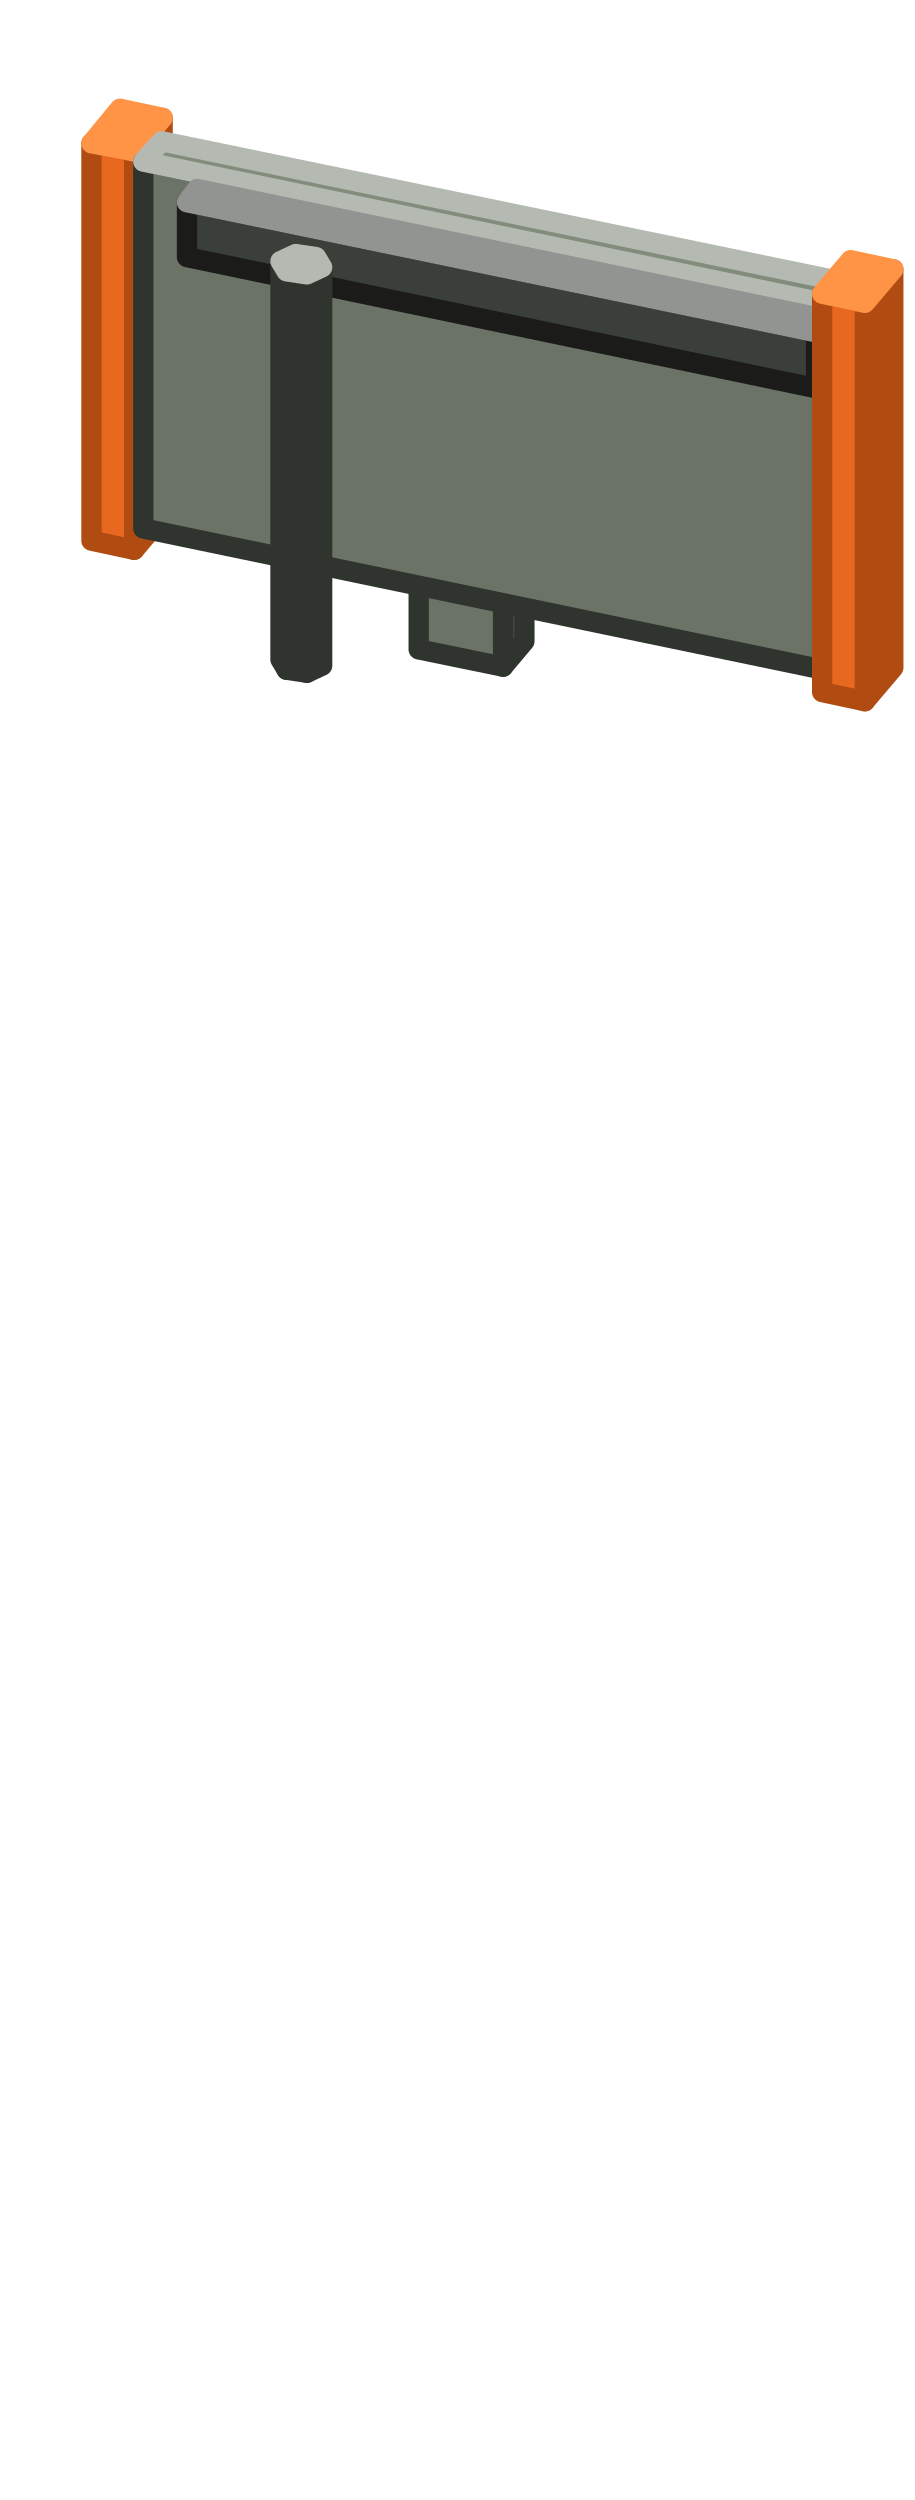
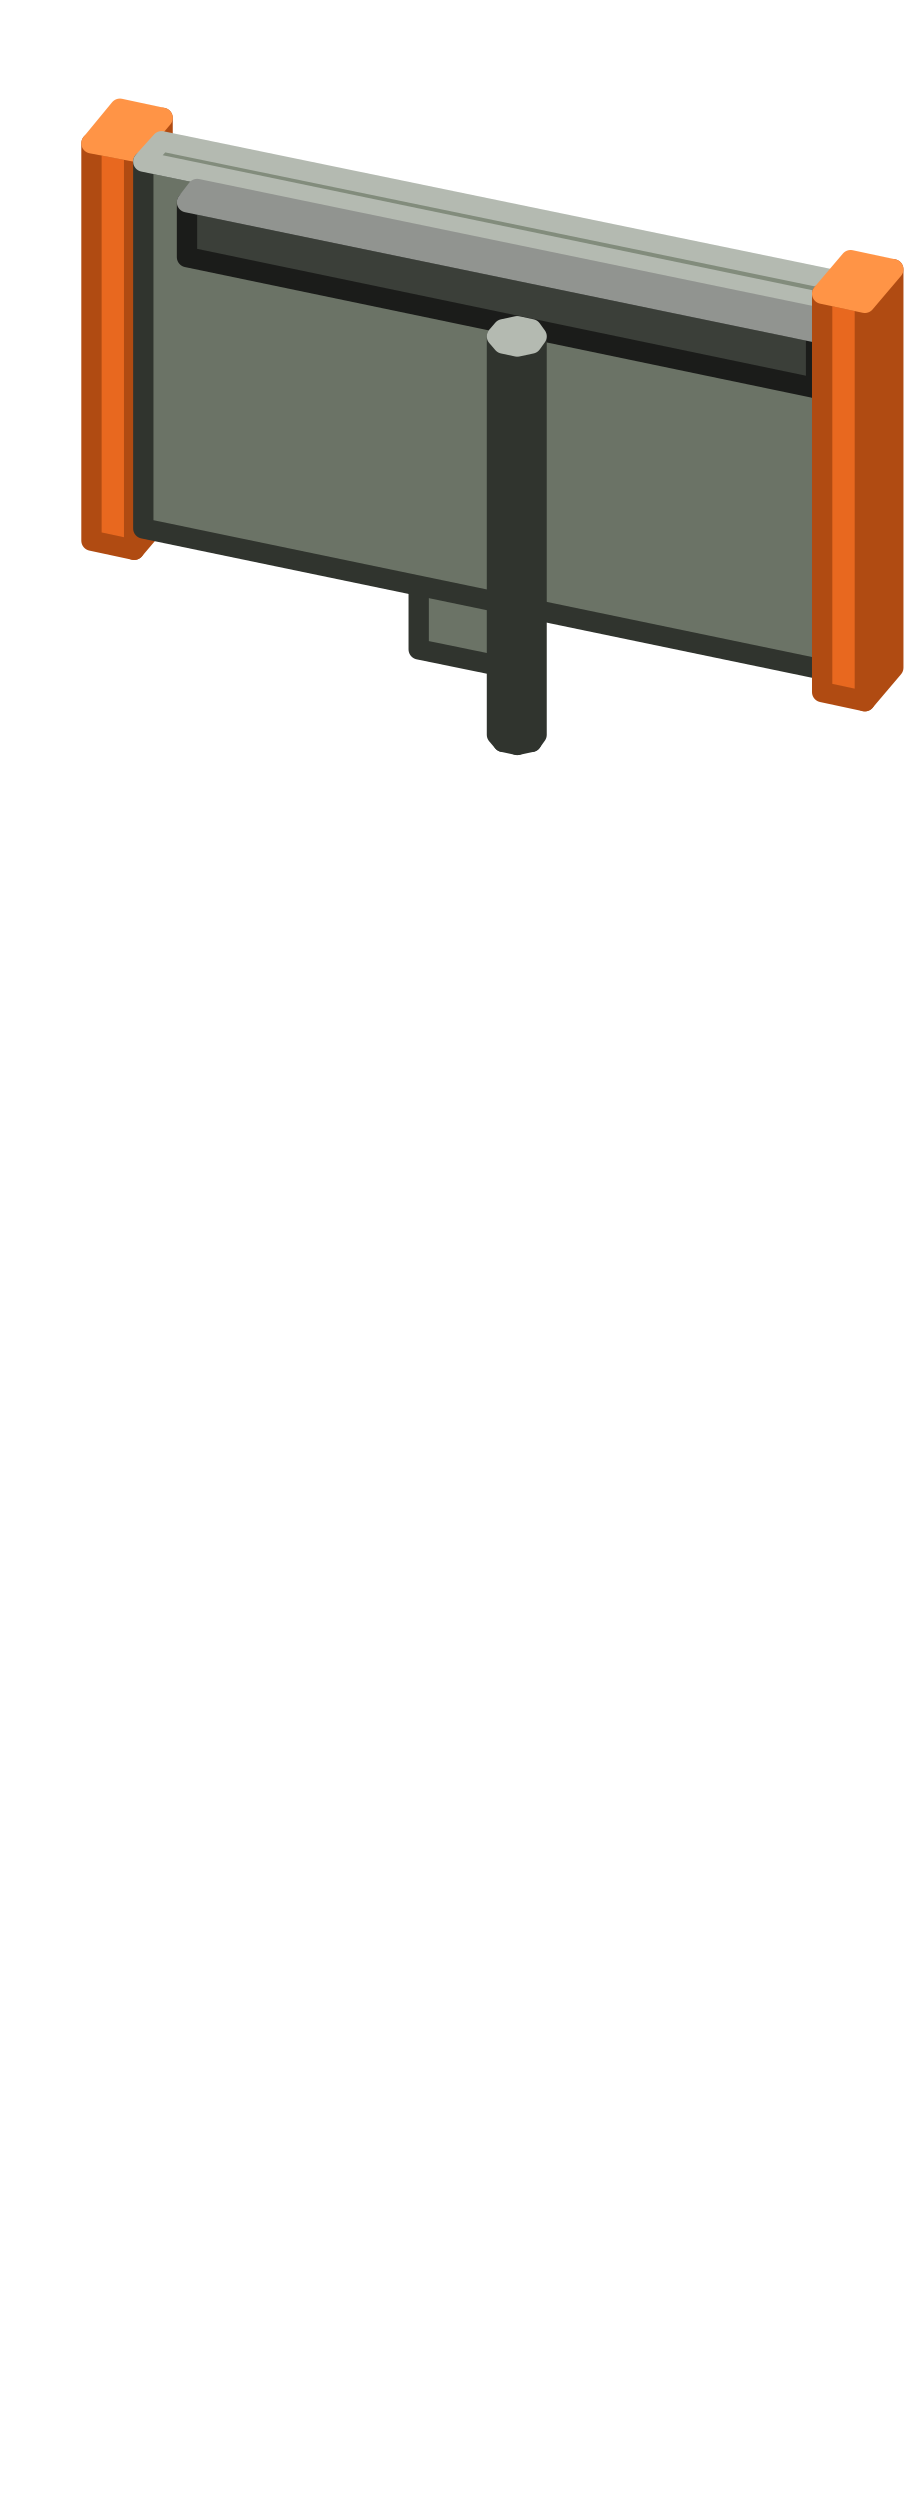
<svg xmlns="http://www.w3.org/2000/svg" width="90" height="246" viewBox="0 0 90 246">
  <g stroke-width="2" stroke-linejoin="round">
    <polygon points="16,50.8 13.2,54.1 13.2,14.9 16,11.6" fill="#B04B12" stroke="#B04B12" />
    <polygon points="13.2,54.1 9,53.2 9,14.1 13.2,14.9" fill="#E8681F" stroke="#B04B12" />
    <polygon points="16,11.6 13.2,14.9 9,14.1 11.8,10.7" fill="#FF9446" stroke="#FF9446" />
    <polygon points="51.6,63.1 49.5,65.6 49.5,57.8 51.6,55.3" fill="#51574D" stroke="#30342E" />
    <polygon points="49.5,65.6 41.2,63.9 41.2,56.1 49.5,57.8" fill="#6B7366" stroke="#30342E" />
    <polygon points="51.6,55.3 49.5,57.8 41.2,56.1 43.2,53.6" fill="#828C7C" stroke="#B4BAB1" />
    <polygon points="81.3,57.3 80.3,58.5 80.3,53.1 81.3,51.8" fill="#2D302B" stroke="#1B1C1A" />
    <polygon points="80.3,58.5 18.4,45.7 18.4,40.2 80.3,53.1" fill="#3B3F39" stroke="#1B1C1A" />
    <polygon points="81.3,51.8 80.3,53.1 18.4,40.2 19.4,39" fill="#484D46" stroke="#919490" />
    <polygon points="81.3,47.1 80.3,48.4 80.3,42.9 81.3,41.6" fill="#2D302B" stroke="#1B1C1A" />
    <polygon points="80.3,48.4 18.4,35.5 18.4,30.1 80.3,42.9" fill="#3B3F39" stroke="#1B1C1A" />
    <polygon points="81.3,41.6 80.3,42.9 18.4,30.1 19.4,28.8" fill="#484D46" stroke="#919490" />
    <polygon points="82.8,63.8 81,65.9 81,29.8 82.8,27.7" fill="#51574D" stroke="#30342E" />
    <polygon points="81,65.9 14.1,52 14.1,15.9 81,29.8" fill="#6B7366" stroke="#30342E" />
    <polygon points="82.8,27.7 81,29.8 14.1,15.9 15.9,13.9" fill="#828C7C" stroke="#B4BAB1" />
    <polygon points="81.3,36.9 80.3,38.2 80.3,32.7 81.3,31.4" fill="#2D302B" stroke="#1B1C1A" />
    <polygon points="80.3,38.2 18.4,25.3 18.4,19.9 80.3,32.7" fill="#3B3F39" stroke="#1B1C1A" />
    <polygon points="81.3,31.4 80.3,32.7 18.4,19.9 19.4,18.6" fill="#484D46" stroke="#919490" />
-     <polygon points="30.2,66.2 28.2,65.9 28.2,26.7 30.2,27" fill="#6B7366" stroke="#30342E" />
-     <polygon points="28.2,65.9 27.6,64.9 27.6,25.7 28.2,26.7" fill="#6B7366" stroke="#30342E" />
-     <polygon points="31.7,65.5 30.2,66.2 30.2,27 31.7,26.3" fill="#51574D" stroke="#30342E" />
-     <polygon points="30.2,27 28.2,26.7 27.6,25.7 29.1,25 31.1,25.3 31.7,26.3" fill="#828C7C" stroke="#B4BAB1" />
    <polygon points="87.9,65.7 85.1,69 85.1,29.8 87.9,26.5" fill="#B04B12" stroke="#B04B12" />
    <polygon points="85.1,69 80.9,68.1 80.9,28.9 85.1,29.8" fill="#E8681F" stroke="#B04B12" />
    <polygon points="87.9,26.5 85.1,29.8 80.9,28.9 83.7,25.6" fill="#FF9446" stroke="#FF9446" />
+     <polygon points="52.8,72.3 52.3,73 52.3,33.8 52.8,33.1" fill="#51574D" stroke="#30342E" />
+     <polygon points="52.3,73 50.9,73.3 50.9,34.1 52.3,33.8" fill="#51574D" stroke="#30342E" />
+     <polygon points="50.9,73.3 49.5,73 49.5,33.8 50.9,34.1" fill="#6B7366" stroke="#30342E" />
+     <polygon points="49.5,73 48.9,72.3 48.9,33.1 49.5,33.8" fill="#6B7366" stroke="#30342E" />
+     <polygon points="52.3,32.4 52.8,33.1 52.3,33.8 50.9,34.1 49.5,33.8 48.9,33.1 49.5,32.4 50.9,32.1" fill="#828C7C" stroke="#B4BAB1" />
  </g>
</svg>
